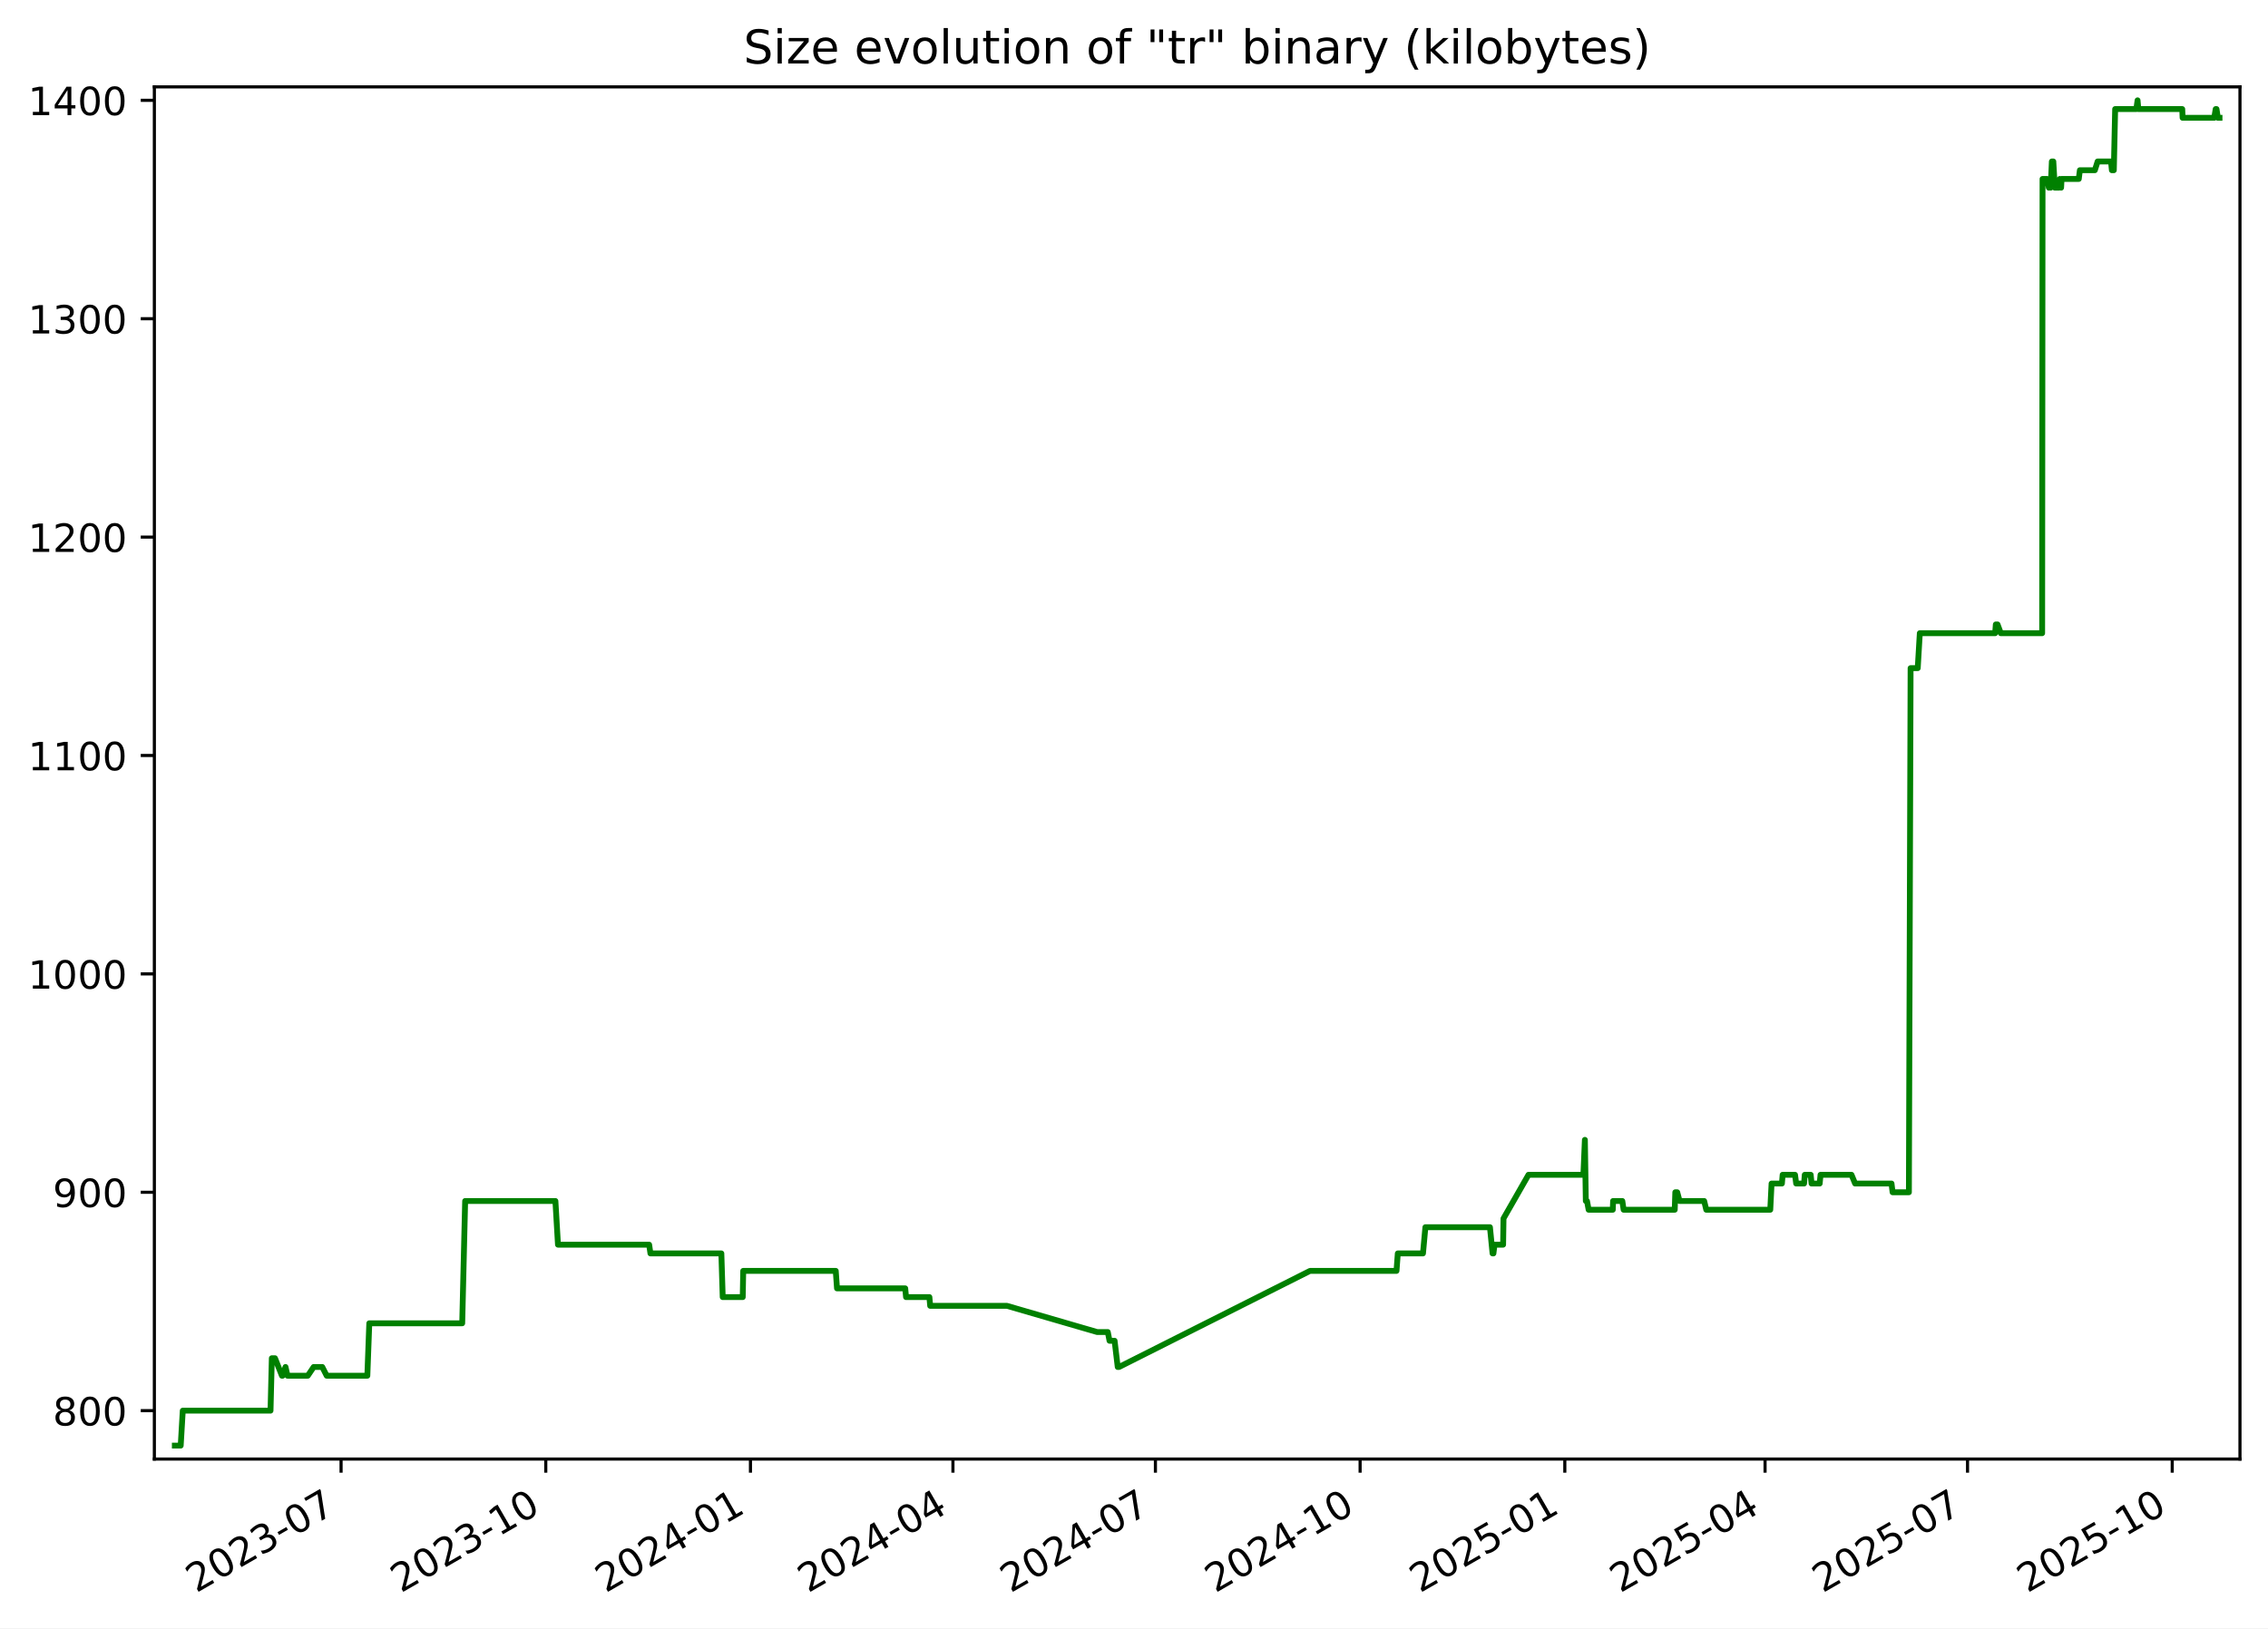
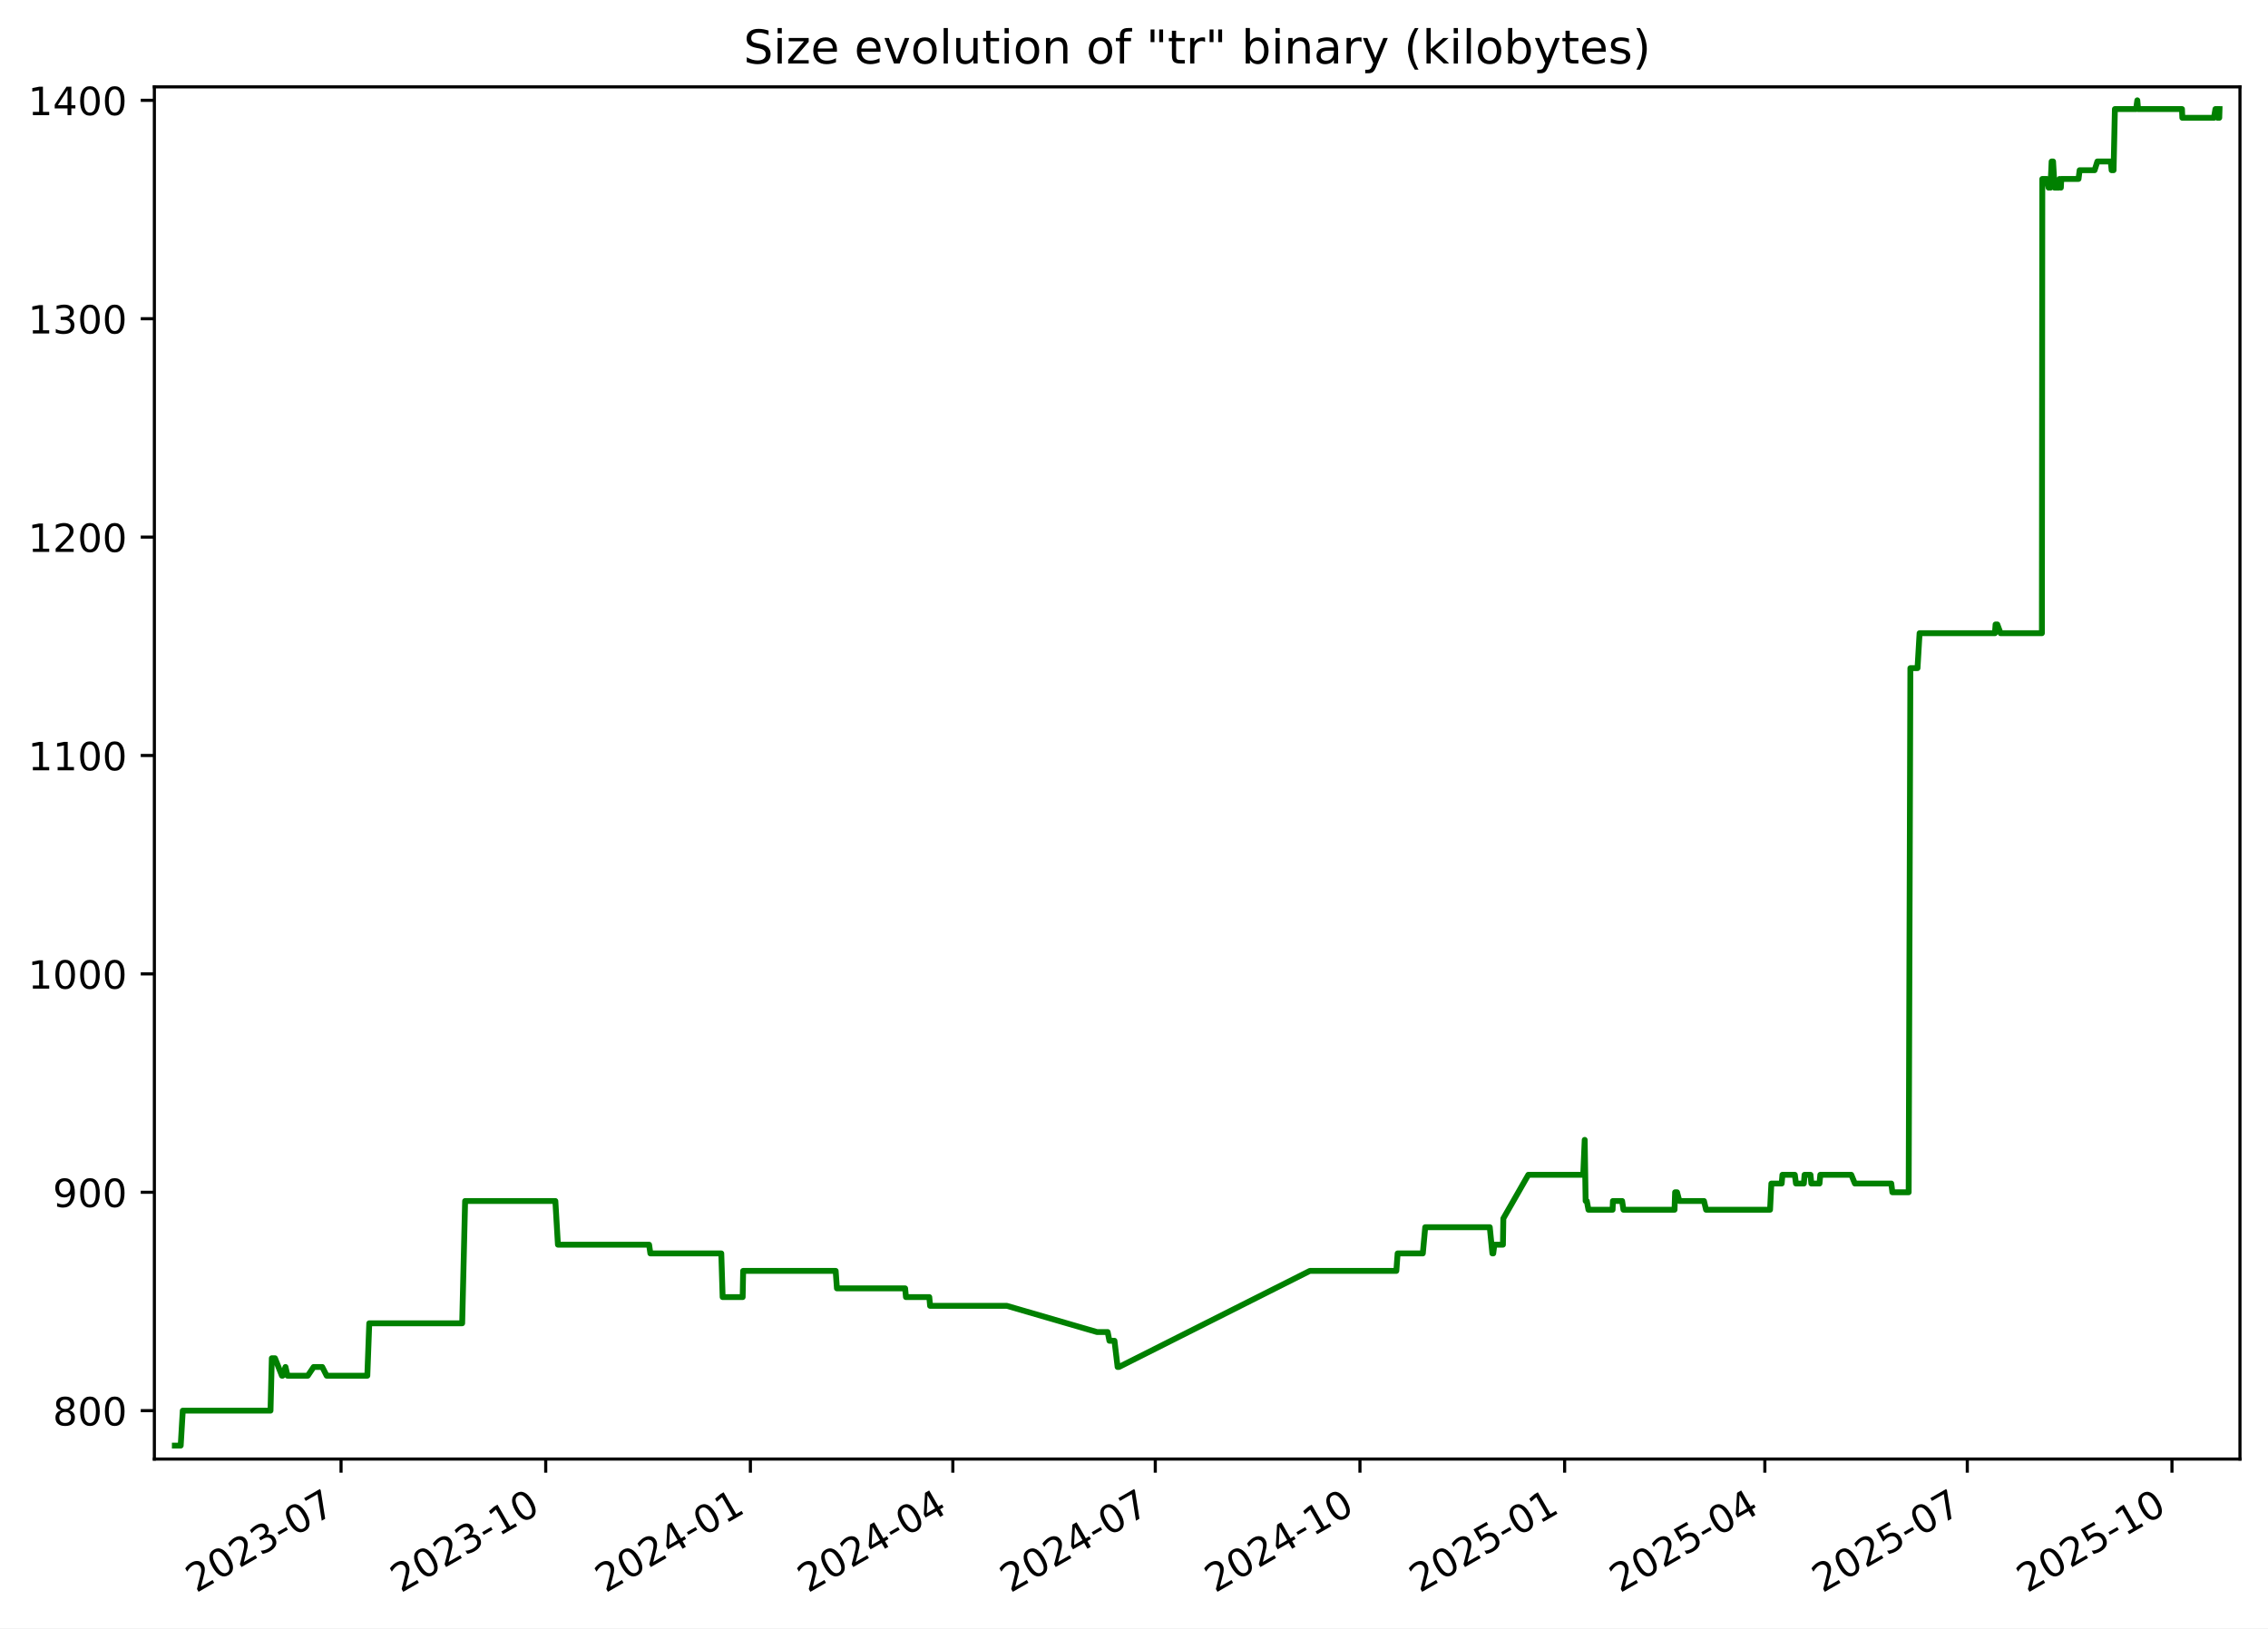
<svg xmlns="http://www.w3.org/2000/svg" xmlns:xlink="http://www.w3.org/1999/xlink" width="582.53pt" height="418.303pt" viewBox="0 0 582.53 418.303" version="1.1">
  <defs>
    <style type="text/css">*{stroke-linejoin: round; stroke-linecap: butt}</style>
  </defs>
  <g id="figure_1">
    <g id="patch_1">
      <path d="M -0 418.303  L 582.53 418.303  L 582.53 0  L -0 0  z " style="fill: #ffffff" />
    </g>
    <g id="axes_1">
      <g id="patch_2">
        <path d="M 39.65 374.83  L 575.33 374.83  L 575.33 22.318  L 39.65 22.318  z " style="fill: #ffffff" />
      </g>
      <g id="matplotlib.axis_1">
        <g id="xtick_1">
          <g id="line2d_1">
            <defs>
-               <path id="m356ac095f7" d="M 0 0  L 0 3.5  " style="stroke: #000000; stroke-width: 0.8" />
+               <path id="mefc25744d7" d="M 0 0  L 0 3.5  " style="stroke: #000000; stroke-width: 0.8" />
            </defs>
            <g>
-               <use xlink:href="#m356ac095f7" x="87.603" y="374.83" style="stroke: #000000; stroke-width: 0.8" />
+               <use xlink:href="#mefc25744d7" x="87.598" y="374.83" style="stroke: #000000; stroke-width: 0.8" />
            </g>
          </g>
          <g id="text_1">
-             <g transform="translate(50.37824 409.302) rotate(-30) scale(0.1 -0.1)">
+             <g transform="translate(50.3727 409.302) rotate(-30) scale(0.1 -0.1)">
              <defs>
                <path id="DejaVuSans-32" d="M 1228 531  L 3431 531  L 3431 0  L 469 0  L 469 531  Q 828 903 1448 1529  Q 2069 2156 2228 2338  Q 2531 2678 2651 2914  Q 2772 3150 2772 3378  Q 2772 3750 2511 3984  Q 2250 4219 1831 4219  Q 1534 4219 1204 4116  Q 875 4013 500 3803  L 500 4441  Q 881 4594 1212 4672  Q 1544 4750 1819 4750  Q 2544 4750 2975 4387  Q 3406 4025 3406 3419  Q 3406 3131 3298 2873  Q 3191 2616 2906 2266  Q 2828 2175 2409 1742  Q 1991 1309 1228 531  z " transform="scale(0.015625)" />
                <path id="DejaVuSans-30" d="M 2034 4250  Q 1547 4250 1301 3770  Q 1056 3291 1056 2328  Q 1056 1369 1301 889  Q 1547 409 2034 409  Q 2525 409 2770 889  Q 3016 1369 3016 2328  Q 3016 3291 2770 3770  Q 2525 4250 2034 4250  z M 2034 4750  Q 2819 4750 3233 4129  Q 3647 3509 3647 2328  Q 3647 1150 3233 529  Q 2819 -91 2034 -91  Q 1250 -91 836 529  Q 422 1150 422 2328  Q 422 3509 836 4129  Q 1250 4750 2034 4750  z " transform="scale(0.015625)" />
                <path id="DejaVuSans-33" d="M 2597 2516  Q 3050 2419 3304 2112  Q 3559 1806 3559 1356  Q 3559 666 3084 287  Q 2609 -91 1734 -91  Q 1441 -91 1130 -33  Q 819 25 488 141  L 488 750  Q 750 597 1062 519  Q 1375 441 1716 441  Q 2309 441 2620 675  Q 2931 909 2931 1356  Q 2931 1769 2642 2001  Q 2353 2234 1838 2234  L 1294 2234  L 1294 2753  L 1863 2753  Q 2328 2753 2575 2939  Q 2822 3125 2822 3475  Q 2822 3834 2567 4026  Q 2313 4219 1838 4219  Q 1578 4219 1281 4162  Q 984 4106 628 3988  L 628 4550  Q 988 4650 1302 4700  Q 1616 4750 1894 4750  Q 2613 4750 3031 4423  Q 3450 4097 3450 3541  Q 3450 3153 3228 2886  Q 3006 2619 2597 2516  z " transform="scale(0.015625)" />
                <path id="DejaVuSans-2d" d="M 313 2009  L 1997 2009  L 1997 1497  L 313 1497  L 313 2009  z " transform="scale(0.015625)" />
                <path id="DejaVuSans-37" d="M 525 4666  L 3525 4666  L 3525 4397  L 1831 0  L 1172 0  L 2766 4134  L 525 4134  L 525 4666  z " transform="scale(0.015625)" />
              </defs>
              <use xlink:href="#DejaVuSans-32" />
              <use xlink:href="#DejaVuSans-30" x="63.623" />
              <use xlink:href="#DejaVuSans-32" x="127.246" />
              <use xlink:href="#DejaVuSans-33" x="190.869" />
              <use xlink:href="#DejaVuSans-2d" x="254.492" />
              <use xlink:href="#DejaVuSans-30" x="290.576" />
              <use xlink:href="#DejaVuSans-37" x="354.199" />
            </g>
          </g>
        </g>
        <g id="xtick_2">
          <g id="line2d_2">
            <g>
-               <use xlink:href="#m356ac095f7" x="140.179" y="374.83" style="stroke: #000000; stroke-width: 0.8" />
+               <use xlink:href="#mefc25744d7" x="140.167" y="374.83" style="stroke: #000000; stroke-width: 0.8" />
            </g>
          </g>
          <g id="text_2">
-             <g transform="translate(102.9544 409.302) rotate(-30) scale(0.1 -0.1)">
+             <g transform="translate(102.942 409.302) rotate(-30) scale(0.1 -0.1)">
              <defs>
                <path id="DejaVuSans-31" d="M 794 531  L 1825 531  L 1825 4091  L 703 3866  L 703 4441  L 1819 4666  L 2450 4666  L 2450 531  L 3481 531  L 3481 0  L 794 0  L 794 531  z " transform="scale(0.015625)" />
              </defs>
              <use xlink:href="#DejaVuSans-32" />
              <use xlink:href="#DejaVuSans-30" x="63.623" />
              <use xlink:href="#DejaVuSans-32" x="127.246" />
              <use xlink:href="#DejaVuSans-33" x="190.869" />
              <use xlink:href="#DejaVuSans-2d" x="254.492" />
              <use xlink:href="#DejaVuSans-31" x="290.576" />
              <use xlink:href="#DejaVuSans-30" x="354.199" />
            </g>
          </g>
        </g>
        <g id="xtick_3">
          <g id="line2d_3">
            <g>
-               <use xlink:href="#m356ac095f7" x="192.755" y="374.83" style="stroke: #000000; stroke-width: 0.8" />
+               <use xlink:href="#mefc25744d7" x="192.736" y="374.83" style="stroke: #000000; stroke-width: 0.8" />
            </g>
          </g>
          <g id="text_3">
-             <g transform="translate(155.5305 409.302) rotate(-30) scale(0.1 -0.1)">
+             <g transform="translate(155.5113 409.302) rotate(-30) scale(0.1 -0.1)">
              <defs>
                <path id="DejaVuSans-34" d="M 2419 4116  L 825 1625  L 2419 1625  L 2419 4116  z M 2253 4666  L 3047 4666  L 3047 1625  L 3713 1625  L 3713 1100  L 3047 1100  L 3047 0  L 2419 0  L 2419 1100  L 313 1100  L 313 1709  L 2253 4666  z " transform="scale(0.015625)" />
              </defs>
              <use xlink:href="#DejaVuSans-32" />
              <use xlink:href="#DejaVuSans-30" x="63.623" />
              <use xlink:href="#DejaVuSans-32" x="127.246" />
              <use xlink:href="#DejaVuSans-34" x="190.869" />
              <use xlink:href="#DejaVuSans-2d" x="254.492" />
              <use xlink:href="#DejaVuSans-30" x="290.576" />
              <use xlink:href="#DejaVuSans-31" x="354.199" />
            </g>
          </g>
        </g>
        <g id="xtick_4">
          <g id="line2d_4">
            <g>
-               <use xlink:href="#m356ac095f7" x="244.76" y="374.83" style="stroke: #000000; stroke-width: 0.8" />
+               <use xlink:href="#mefc25744d7" x="244.734" y="374.83" style="stroke: #000000; stroke-width: 0.8" />
            </g>
          </g>
          <g id="text_4">
-             <g transform="translate(207.5352 409.302) rotate(-30) scale(0.1 -0.1)">
+             <g transform="translate(207.5092 409.302) rotate(-30) scale(0.1 -0.1)">
              <use xlink:href="#DejaVuSans-32" />
              <use xlink:href="#DejaVuSans-30" x="63.623" />
              <use xlink:href="#DejaVuSans-32" x="127.246" />
              <use xlink:href="#DejaVuSans-34" x="190.869" />
              <use xlink:href="#DejaVuSans-2d" x="254.492" />
              <use xlink:href="#DejaVuSans-30" x="290.576" />
              <use xlink:href="#DejaVuSans-34" x="354.199" />
            </g>
          </g>
        </g>
        <g id="xtick_5">
          <g id="line2d_5">
            <g>
-               <use xlink:href="#m356ac095f7" x="296.765" y="374.83" style="stroke: #000000; stroke-width: 0.8" />
+               <use xlink:href="#mefc25744d7" x="296.732" y="374.83" style="stroke: #000000; stroke-width: 0.8" />
            </g>
          </g>
          <g id="text_5">
-             <g transform="translate(259.5398 409.302) rotate(-30) scale(0.1 -0.1)">
+             <g transform="translate(259.5071 409.302) rotate(-30) scale(0.1 -0.1)">
              <use xlink:href="#DejaVuSans-32" />
              <use xlink:href="#DejaVuSans-30" x="63.623" />
              <use xlink:href="#DejaVuSans-32" x="127.246" />
              <use xlink:href="#DejaVuSans-34" x="190.869" />
              <use xlink:href="#DejaVuSans-2d" x="254.492" />
              <use xlink:href="#DejaVuSans-30" x="290.576" />
              <use xlink:href="#DejaVuSans-37" x="354.199" />
            </g>
          </g>
        </g>
        <g id="xtick_6">
          <g id="line2d_6">
            <g>
-               <use xlink:href="#m356ac095f7" x="349.341" y="374.83" style="stroke: #000000; stroke-width: 0.8" />
+               <use xlink:href="#mefc25744d7" x="349.301" y="374.83" style="stroke: #000000; stroke-width: 0.8" />
            </g>
          </g>
          <g id="text_6">
-             <g transform="translate(312.116 409.302) rotate(-30) scale(0.1 -0.1)">
+             <g transform="translate(312.0764 409.302) rotate(-30) scale(0.1 -0.1)">
              <use xlink:href="#DejaVuSans-32" />
              <use xlink:href="#DejaVuSans-30" x="63.623" />
              <use xlink:href="#DejaVuSans-32" x="127.246" />
              <use xlink:href="#DejaVuSans-34" x="190.869" />
              <use xlink:href="#DejaVuSans-2d" x="254.492" />
              <use xlink:href="#DejaVuSans-31" x="290.576" />
              <use xlink:href="#DejaVuSans-30" x="354.199" />
            </g>
          </g>
        </g>
        <g id="xtick_7">
          <g id="line2d_7">
            <g>
-               <use xlink:href="#m356ac095f7" x="401.917" y="374.83" style="stroke: #000000; stroke-width: 0.8" />
+               <use xlink:href="#mefc25744d7" x="401.871" y="374.83" style="stroke: #000000; stroke-width: 0.8" />
            </g>
          </g>
          <g id="text_7">
-             <g transform="translate(364.6921 409.302) rotate(-30) scale(0.1 -0.1)">
+             <g transform="translate(364.6458 409.302) rotate(-30) scale(0.1 -0.1)">
              <defs>
                <path id="DejaVuSans-35" d="M 691 4666  L 3169 4666  L 3169 4134  L 1269 4134  L 1269 2991  Q 1406 3038 1543 3061  Q 1681 3084 1819 3084  Q 2600 3084 3056 2656  Q 3513 2228 3513 1497  Q 3513 744 3044 326  Q 2575 -91 1722 -91  Q 1428 -91 1123 -41  Q 819 9 494 109  L 494 744  Q 775 591 1075 516  Q 1375 441 1709 441  Q 2250 441 2565 725  Q 2881 1009 2881 1497  Q 2881 1984 2565 2268  Q 2250 2553 1709 2553  Q 1456 2553 1204 2497  Q 953 2441 691 2322  L 691 4666  z " transform="scale(0.015625)" />
              </defs>
              <use xlink:href="#DejaVuSans-32" />
              <use xlink:href="#DejaVuSans-30" x="63.623" />
              <use xlink:href="#DejaVuSans-32" x="127.246" />
              <use xlink:href="#DejaVuSans-35" x="190.869" />
              <use xlink:href="#DejaVuSans-2d" x="254.492" />
              <use xlink:href="#DejaVuSans-30" x="290.576" />
              <use xlink:href="#DejaVuSans-31" x="354.199" />
            </g>
          </g>
        </g>
        <g id="xtick_8">
          <g id="line2d_8">
            <g>
-               <use xlink:href="#m356ac095f7" x="453.35" y="374.83" style="stroke: #000000; stroke-width: 0.8" />
+               <use xlink:href="#mefc25744d7" x="453.297" y="374.83" style="stroke: #000000; stroke-width: 0.8" />
            </g>
          </g>
          <g id="text_8">
-             <g transform="translate(416.1253 409.302) rotate(-30) scale(0.1 -0.1)">
+             <g transform="translate(416.0723 409.302) rotate(-30) scale(0.1 -0.1)">
              <use xlink:href="#DejaVuSans-32" />
              <use xlink:href="#DejaVuSans-30" x="63.623" />
              <use xlink:href="#DejaVuSans-32" x="127.246" />
              <use xlink:href="#DejaVuSans-35" x="190.869" />
              <use xlink:href="#DejaVuSans-2d" x="254.492" />
              <use xlink:href="#DejaVuSans-30" x="290.576" />
              <use xlink:href="#DejaVuSans-34" x="354.199" />
            </g>
          </g>
        </g>
        <g id="xtick_9">
          <g id="line2d_9">
            <g>
-               <use xlink:href="#m356ac095f7" x="505.355" y="374.83" style="stroke: #000000; stroke-width: 0.8" />
+               <use xlink:href="#mefc25744d7" x="505.295" y="374.83" style="stroke: #000000; stroke-width: 0.8" />
            </g>
          </g>
          <g id="text_9">
-             <g transform="translate(468.13 409.302) rotate(-30) scale(0.1 -0.1)">
+             <g transform="translate(468.0702 409.302) rotate(-30) scale(0.1 -0.1)">
              <use xlink:href="#DejaVuSans-32" />
              <use xlink:href="#DejaVuSans-30" x="63.623" />
              <use xlink:href="#DejaVuSans-32" x="127.246" />
              <use xlink:href="#DejaVuSans-35" x="190.869" />
              <use xlink:href="#DejaVuSans-2d" x="254.492" />
              <use xlink:href="#DejaVuSans-30" x="290.576" />
              <use xlink:href="#DejaVuSans-37" x="354.199" />
            </g>
          </g>
        </g>
        <g id="xtick_10">
          <g id="line2d_10">
            <g>
-               <use xlink:href="#m356ac095f7" x="557.931" y="374.83" style="stroke: #000000; stroke-width: 0.8" />
+               <use xlink:href="#mefc25744d7" x="557.864" y="374.83" style="stroke: #000000; stroke-width: 0.8" />
            </g>
          </g>
          <g id="text_10">
-             <g transform="translate(520.7061 409.302) rotate(-30) scale(0.1 -0.1)">
+             <g transform="translate(520.6395 409.302) rotate(-30) scale(0.1 -0.1)">
              <use xlink:href="#DejaVuSans-32" />
              <use xlink:href="#DejaVuSans-30" x="63.623" />
              <use xlink:href="#DejaVuSans-32" x="127.246" />
              <use xlink:href="#DejaVuSans-35" x="190.869" />
              <use xlink:href="#DejaVuSans-2d" x="254.492" />
              <use xlink:href="#DejaVuSans-31" x="290.576" />
              <use xlink:href="#DejaVuSans-30" x="354.199" />
            </g>
          </g>
        </g>
      </g>
      <g id="matplotlib.axis_2">
        <g id="ytick_1">
          <g id="line2d_11">
            <defs>
-               <path id="m7870fdd251" d="M 0 0  L -3.5 0  " style="stroke: #000000; stroke-width: 0.8" />
+               <path id="m0cfe44b5a4" d="M 0 0  L -3.5 0  " style="stroke: #000000; stroke-width: 0.8" />
            </defs>
            <g>
-               <use xlink:href="#m7870fdd251" x="39.65" y="362.398" style="stroke: #000000; stroke-width: 0.8" />
+               <use xlink:href="#m0cfe44b5a4" x="39.65" y="362.398" style="stroke: #000000; stroke-width: 0.8" />
            </g>
          </g>
          <g id="text_11">
            <g transform="translate(13.5625 366.1967) scale(0.1 -0.1)">
              <defs>
                <path id="DejaVuSans-38" d="M 2034 2216  Q 1584 2216 1326 1975  Q 1069 1734 1069 1313  Q 1069 891 1326 650  Q 1584 409 2034 409  Q 2484 409 2743 651  Q 3003 894 3003 1313  Q 3003 1734 2745 1975  Q 2488 2216 2034 2216  z M 1403 2484  Q 997 2584 770 2862  Q 544 3141 544 3541  Q 544 4100 942 4425  Q 1341 4750 2034 4750  Q 2731 4750 3128 4425  Q 3525 4100 3525 3541  Q 3525 3141 3298 2862  Q 3072 2584 2669 2484  Q 3125 2378 3379 2068  Q 3634 1759 3634 1313  Q 3634 634 3220 271  Q 2806 -91 2034 -91  Q 1263 -91 848 271  Q 434 634 434 1313  Q 434 1759 690 2068  Q 947 2378 1403 2484  z M 1172 3481  Q 1172 3119 1398 2916  Q 1625 2713 2034 2713  Q 2441 2713 2670 2916  Q 2900 3119 2900 3481  Q 2900 3844 2670 4047  Q 2441 4250 2034 4250  Q 1625 4250 1398 4047  Q 1172 3844 1172 3481  z " transform="scale(0.015625)" />
              </defs>
              <use xlink:href="#DejaVuSans-38" />
              <use xlink:href="#DejaVuSans-30" x="63.623" />
              <use xlink:href="#DejaVuSans-30" x="127.246" />
            </g>
          </g>
        </g>
        <g id="ytick_2">
          <g id="line2d_12">
            <g>
-               <use xlink:href="#m7870fdd251" x="39.65" y="306.294" style="stroke: #000000; stroke-width: 0.8" />
+               <use xlink:href="#m0cfe44b5a4" x="39.65" y="306.294" style="stroke: #000000; stroke-width: 0.8" />
            </g>
          </g>
          <g id="text_12">
            <g transform="translate(13.5625 310.0928) scale(0.1 -0.1)">
              <defs>
                <path id="DejaVuSans-39" d="M 703 97  L 703 672  Q 941 559 1184 500  Q 1428 441 1663 441  Q 2288 441 2617 861  Q 2947 1281 2994 2138  Q 2813 1869 2534 1725  Q 2256 1581 1919 1581  Q 1219 1581 811 2004  Q 403 2428 403 3163  Q 403 3881 828 4315  Q 1253 4750 1959 4750  Q 2769 4750 3195 4129  Q 3622 3509 3622 2328  Q 3622 1225 3098 567  Q 2575 -91 1691 -91  Q 1453 -91 1209 -44  Q 966 3 703 97  z M 1959 2075  Q 2384 2075 2632 2365  Q 2881 2656 2881 3163  Q 2881 3666 2632 3958  Q 2384 4250 1959 4250  Q 1534 4250 1286 3958  Q 1038 3666 1038 3163  Q 1038 2656 1286 2365  Q 1534 2075 1959 2075  z " transform="scale(0.015625)" />
              </defs>
              <use xlink:href="#DejaVuSans-39" />
              <use xlink:href="#DejaVuSans-30" x="63.623" />
              <use xlink:href="#DejaVuSans-30" x="127.246" />
            </g>
          </g>
        </g>
        <g id="ytick_3">
          <g id="line2d_13">
            <g>
-               <use xlink:href="#m7870fdd251" x="39.65" y="250.19" style="stroke: #000000; stroke-width: 0.8" />
+               <use xlink:href="#m0cfe44b5a4" x="39.65" y="250.19" style="stroke: #000000; stroke-width: 0.8" />
            </g>
          </g>
          <g id="text_13">
            <g transform="translate(7.2 253.9889) scale(0.1 -0.1)">
              <use xlink:href="#DejaVuSans-31" />
              <use xlink:href="#DejaVuSans-30" x="63.623" />
              <use xlink:href="#DejaVuSans-30" x="127.246" />
              <use xlink:href="#DejaVuSans-30" x="190.869" />
            </g>
          </g>
        </g>
        <g id="ytick_4">
          <g id="line2d_14">
            <g>
-               <use xlink:href="#m7870fdd251" x="39.65" y="194.086" style="stroke: #000000; stroke-width: 0.8" />
+               <use xlink:href="#m0cfe44b5a4" x="39.65" y="194.086" style="stroke: #000000; stroke-width: 0.8" />
            </g>
          </g>
          <g id="text_14">
            <g transform="translate(7.2 197.885) scale(0.1 -0.1)">
              <use xlink:href="#DejaVuSans-31" />
              <use xlink:href="#DejaVuSans-31" x="63.623" />
              <use xlink:href="#DejaVuSans-30" x="127.246" />
              <use xlink:href="#DejaVuSans-30" x="190.869" />
            </g>
          </g>
        </g>
        <g id="ytick_5">
          <g id="line2d_15">
            <g>
-               <use xlink:href="#m7870fdd251" x="39.65" y="137.982" style="stroke: #000000; stroke-width: 0.8" />
+               <use xlink:href="#m0cfe44b5a4" x="39.65" y="137.982" style="stroke: #000000; stroke-width: 0.8" />
            </g>
          </g>
          <g id="text_15">
            <g transform="translate(7.2 141.7811) scale(0.1 -0.1)">
              <use xlink:href="#DejaVuSans-31" />
              <use xlink:href="#DejaVuSans-32" x="63.623" />
              <use xlink:href="#DejaVuSans-30" x="127.246" />
              <use xlink:href="#DejaVuSans-30" x="190.869" />
            </g>
          </g>
        </g>
        <g id="ytick_6">
          <g id="line2d_16">
            <g>
-               <use xlink:href="#m7870fdd251" x="39.65" y="81.878" style="stroke: #000000; stroke-width: 0.8" />
+               <use xlink:href="#m0cfe44b5a4" x="39.65" y="81.878" style="stroke: #000000; stroke-width: 0.8" />
            </g>
          </g>
          <g id="text_16">
            <g transform="translate(7.2 85.67724) scale(0.1 -0.1)">
              <use xlink:href="#DejaVuSans-31" />
              <use xlink:href="#DejaVuSans-33" x="63.623" />
              <use xlink:href="#DejaVuSans-30" x="127.246" />
              <use xlink:href="#DejaVuSans-30" x="190.869" />
            </g>
          </g>
        </g>
        <g id="ytick_7">
          <g id="line2d_17">
            <g>
-               <use xlink:href="#m7870fdd251" x="39.65" y="25.774" style="stroke: #000000; stroke-width: 0.8" />
+               <use xlink:href="#m0cfe44b5a4" x="39.65" y="25.774" style="stroke: #000000; stroke-width: 0.8" />
            </g>
          </g>
          <g id="text_17">
            <g transform="translate(7.2 29.57334) scale(0.1 -0.1)">
              <use xlink:href="#DejaVuSans-31" />
              <use xlink:href="#DejaVuSans-34" x="63.623" />
              <use xlink:href="#DejaVuSans-30" x="127.246" />
              <use xlink:href="#DejaVuSans-30" x="190.869" />
            </g>
          </g>
        </g>
      </g>
      <g id="line2d_18">
-         <path d="M 44.902 371.374  L 46.415 371.374  L 46.944 362.398  L 69.483 362.398  L 69.818 348.933  L 70.634 348.933  L 72.416 353.421  L 72.59 353.421  L 73.333 351.177  L 73.842 353.421  L 79.055 353.421  L 80.569 351.177  L 82.772 351.177  L 83.913 353.421  L 94.352 353.421  L 94.85 339.956  L 118.719 339.956  L 119.472 308.538  L 142.654 308.538  L 143.317 319.759  L 166.735 319.759  L 167.062 322.003  L 185.279 322.003  L 185.627 333.223  L 190.772 333.223  L 190.895 326.491  L 214.663 326.491  L 214.984 330.979  L 232.505 330.979  L 232.714 333.223  L 238.713 333.223  L 238.916 335.468  L 258.636 335.468  L 281.799 342.2  L 284.533 342.2  L 284.981 344.444  L 286.281 344.444  L 287.086 351.177  L 287.434 351.177  L 336.474 326.491  L 358.688 326.491  L 359.021 322.003  L 365.49 322.003  L 366.108 315.27  L 382.688 315.27  L 383.359 322.003  L 383.581 322.003  L 383.864 319.759  L 386.07 319.759  L 386.172 313.026  L 392.591 301.805  L 406.692 301.805  L 407.073 292.829  L 407.313 308.538  L 407.616 308.538  L 408.038 310.782  L 414.24 310.782  L 414.319 308.538  L 416.689 308.538  L 417.023 310.782  L 430.153 310.782  L 430.297 306.294  L 430.793 306.294  L 431.393 308.538  L 437.713 308.538  L 438.251 310.782  L 454.687 310.782  L 455.023 304.049  L 457.678 304.049  L 457.863 301.805  L 461.051 301.805  L 461.342 304.049  L 463.375 304.049  L 463.549 301.805  L 465.076 301.805  L 465.291 304.049  L 467.384 304.049  L 467.599 301.805  L 475.552 301.805  L 476.481 304.049  L 485.832 304.049  L 486.107 306.294  L 490.297 306.294  L 490.731 171.644  L 492.567 171.644  L 493.099 162.668  L 512.454 162.668  L 512.619 160.423  L 513.068 160.423  L 513.896 162.668  L 524.521 162.668  L 524.623 45.972  L 525.783 45.972  L 526.243 48.216  L 526.344 45.972  L 526.715 48.216  L 527.016 41.483  L 527.389 41.483  L 527.776 48.216  L 528.842 48.216  L 529.049 45.972  L 529.39 48.216  L 529.504 45.972  L 533.928 45.972  L 534.212 43.727  L 538.057 43.727  L 538.77 41.483  L 542.211 41.483  L 542.428 43.727  L 542.931 43.727  L 543.271 28.018  L 548.712 28.018  L 549.029 25.774  L 549.218 28.018  L 560.505 28.018  L 560.593 30.262  L 568.722 30.262  L 569.092 28.018  L 569.307 28.018  L 569.653 30.262  L 570.078 30.262  L 570.078 30.262  " clip-path="url(#p4c54f8f311)" style="fill: none; stroke: #008000; stroke-width: 1.5; stroke-linecap: square" />
+         <path d="M 44.902 371.374  L 46.414 371.374  L 46.943 362.398  L 69.48 362.398  L 69.814 348.933  L 70.631 348.933  L 72.412 353.421  L 72.587 353.421  L 73.329 351.177  L 73.838 353.421  L 79.051 353.421  L 80.564 351.177  L 82.767 351.177  L 83.908 353.421  L 94.346 353.421  L 94.843 339.956  L 118.71 339.956  L 119.462 308.538  L 142.641 308.538  L 143.304 319.759  L 166.719 319.759  L 167.046 322.003  L 185.261 322.003  L 185.609 333.223  L 190.753 333.223  L 190.877 326.491  L 214.641 326.491  L 214.962 330.979  L 232.48 330.979  L 232.69 333.223  L 238.688 333.223  L 238.891 335.468  L 258.608 335.468  L 281.768 342.2  L 284.502 342.2  L 284.95 344.444  L 286.25 344.444  L 287.055 351.177  L 287.403 351.177  L 336.436 326.491  L 358.647 326.491  L 358.98 322.003  L 365.448 322.003  L 366.066 315.27  L 382.644 315.27  L 383.315 322.003  L 383.537 322.003  L 383.82 319.759  L 386.025 319.759  L 386.128 313.026  L 392.546 301.805  L 406.645 301.805  L 407.026 292.829  L 407.266 308.538  L 407.569 308.538  L 407.991 310.782  L 414.192 310.782  L 414.271 308.538  L 416.641 308.538  L 416.974 310.782  L 430.103 310.782  L 430.247 306.294  L 430.743 306.294  L 431.343 308.538  L 437.662 308.538  L 438.2 310.782  L 454.634 310.782  L 454.97 304.049  L 457.624 304.049  L 457.809 301.805  L 460.997 301.805  L 461.288 304.049  L 463.32 304.049  L 463.495 301.805  L 465.021 301.805  L 465.237 304.049  L 467.33 304.049  L 467.544 301.805  L 475.496 301.805  L 476.425 304.049  L 485.775 304.049  L 486.05 306.294  L 490.239 306.294  L 490.673 171.644  L 492.509 171.644  L 493.041 162.668  L 512.394 162.668  L 512.559 160.423  L 513.007 160.423  L 513.835 162.668  L 524.458 162.668  L 524.56 45.972  L 525.72 45.972  L 526.18 48.216  L 526.281 45.972  L 526.653 48.216  L 526.954 41.483  L 527.327 41.483  L 527.713 48.216  L 528.779 48.216  L 528.986 45.972  L 529.327 48.216  L 529.441 45.972  L 533.865 45.972  L 534.149 43.727  L 537.993 43.727  L 538.706 41.483  L 542.147 41.483  L 542.363 43.727  L 542.866 43.727  L 543.206 28.018  L 548.647 28.018  L 548.964 25.774  L 549.153 28.018  L 560.438 28.018  L 560.526 30.262  L 568.654 30.262  L 569.024 28.018  L 569.239 28.018  L 569.585 30.262  L 570.01 30.262  L 570.078 28.018  L 570.078 28.018  " clip-path="url(#pc16b33283f)" style="fill: none; stroke: #008000; stroke-width: 1.5; stroke-linecap: square" />
      </g>
      <g id="patch_3">
        <path d="M 39.65 374.83  L 39.65 22.318  " style="fill: none; stroke: #000000; stroke-width: 0.8; stroke-linejoin: miter; stroke-linecap: square" />
      </g>
      <g id="patch_4">
        <path d="M 575.33 374.83  L 575.33 22.318  " style="fill: none; stroke: #000000; stroke-width: 0.8; stroke-linejoin: miter; stroke-linecap: square" />
      </g>
      <g id="patch_5">
        <path d="M 39.65 374.83  L 575.33 374.83  " style="fill: none; stroke: #000000; stroke-width: 0.8; stroke-linejoin: miter; stroke-linecap: square" />
      </g>
      <g id="patch_6">
        <path d="M 39.65 22.318  L 575.33 22.318  " style="fill: none; stroke: #000000; stroke-width: 0.8; stroke-linejoin: miter; stroke-linecap: square" />
      </g>
      <g id="text_18">
        <g transform="translate(190.9756 16.31812) scale(0.12 -0.12)">
          <defs>
            <path id="DejaVuSans-53" d="M 3425 4513  L 3425 3897  Q 3066 4069 2747 4153  Q 2428 4238 2131 4238  Q 1616 4238 1336 4038  Q 1056 3838 1056 3469  Q 1056 3159 1242 3001  Q 1428 2844 1947 2747  L 2328 2669  Q 3034 2534 3370 2195  Q 3706 1856 3706 1288  Q 3706 609 3251 259  Q 2797 -91 1919 -91  Q 1588 -91 1214 -16  Q 841 59 441 206  L 441 856  Q 825 641 1194 531  Q 1563 422 1919 422  Q 2459 422 2753 634  Q 3047 847 3047 1241  Q 3047 1584 2836 1778  Q 2625 1972 2144 2069  L 1759 2144  Q 1053 2284 737 2584  Q 422 2884 422 3419  Q 422 4038 858 4394  Q 1294 4750 2059 4750  Q 2388 4750 2728 4690  Q 3069 4631 3425 4513  z " transform="scale(0.015625)" />
            <path id="DejaVuSans-69" d="M 603 3500  L 1178 3500  L 1178 0  L 603 0  L 603 3500  z M 603 4863  L 1178 4863  L 1178 4134  L 603 4134  L 603 4863  z " transform="scale(0.015625)" />
            <path id="DejaVuSans-7a" d="M 353 3500  L 3084 3500  L 3084 2975  L 922 459  L 3084 459  L 3084 0  L 275 0  L 275 525  L 2438 3041  L 353 3041  L 353 3500  z " transform="scale(0.015625)" />
            <path id="DejaVuSans-65" d="M 3597 1894  L 3597 1613  L 953 1613  Q 991 1019 1311 708  Q 1631 397 2203 397  Q 2534 397 2845 478  Q 3156 559 3463 722  L 3463 178  Q 3153 47 2828 -22  Q 2503 -91 2169 -91  Q 1331 -91 842 396  Q 353 884 353 1716  Q 353 2575 817 3079  Q 1281 3584 2069 3584  Q 2775 3584 3186 3129  Q 3597 2675 3597 1894  z M 3022 2063  Q 3016 2534 2758 2815  Q 2500 3097 2075 3097  Q 1594 3097 1305 2825  Q 1016 2553 972 2059  L 3022 2063  z " transform="scale(0.015625)" />
            <path id="DejaVuSans-20" transform="scale(0.015625)" />
            <path id="DejaVuSans-76" d="M 191 3500  L 800 3500  L 1894 563  L 2988 3500  L 3597 3500  L 2284 0  L 1503 0  L 191 3500  z " transform="scale(0.015625)" />
            <path id="DejaVuSans-6f" d="M 1959 3097  Q 1497 3097 1228 2736  Q 959 2375 959 1747  Q 959 1119 1226 758  Q 1494 397 1959 397  Q 2419 397 2687 759  Q 2956 1122 2956 1747  Q 2956 2369 2687 2733  Q 2419 3097 1959 3097  z M 1959 3584  Q 2709 3584 3137 3096  Q 3566 2609 3566 1747  Q 3566 888 3137 398  Q 2709 -91 1959 -91  Q 1206 -91 779 398  Q 353 888 353 1747  Q 353 2609 779 3096  Q 1206 3584 1959 3584  z " transform="scale(0.015625)" />
            <path id="DejaVuSans-6c" d="M 603 4863  L 1178 4863  L 1178 0  L 603 0  L 603 4863  z " transform="scale(0.015625)" />
            <path id="DejaVuSans-75" d="M 544 1381  L 544 3500  L 1119 3500  L 1119 1403  Q 1119 906 1312 657  Q 1506 409 1894 409  Q 2359 409 2629 706  Q 2900 1003 2900 1516  L 2900 3500  L 3475 3500  L 3475 0  L 2900 0  L 2900 538  Q 2691 219 2414 64  Q 2138 -91 1772 -91  Q 1169 -91 856 284  Q 544 659 544 1381  z M 1991 3584  L 1991 3584  z " transform="scale(0.015625)" />
            <path id="DejaVuSans-74" d="M 1172 4494  L 1172 3500  L 2356 3500  L 2356 3053  L 1172 3053  L 1172 1153  Q 1172 725 1289 603  Q 1406 481 1766 481  L 2356 481  L 2356 0  L 1766 0  Q 1100 0 847 248  Q 594 497 594 1153  L 594 3053  L 172 3053  L 172 3500  L 594 3500  L 594 4494  L 1172 4494  z " transform="scale(0.015625)" />
            <path id="DejaVuSans-6e" d="M 3513 2113  L 3513 0  L 2938 0  L 2938 2094  Q 2938 2591 2744 2837  Q 2550 3084 2163 3084  Q 1697 3084 1428 2787  Q 1159 2491 1159 1978  L 1159 0  L 581 0  L 581 3500  L 1159 3500  L 1159 2956  Q 1366 3272 1645 3428  Q 1925 3584 2291 3584  Q 2894 3584 3203 3211  Q 3513 2838 3513 2113  z " transform="scale(0.015625)" />
            <path id="DejaVuSans-66" d="M 2375 4863  L 2375 4384  L 1825 4384  Q 1516 4384 1395 4259  Q 1275 4134 1275 3809  L 1275 3500  L 2222 3500  L 2222 3053  L 1275 3053  L 1275 0  L 697 0  L 697 3053  L 147 3053  L 147 3500  L 697 3500  L 697 3744  Q 697 4328 969 4595  Q 1241 4863 1831 4863  L 2375 4863  z " transform="scale(0.015625)" />
            <path id="DejaVuSans-22" d="M 1147 4666  L 1147 2931  L 616 2931  L 616 4666  L 1147 4666  z M 2328 4666  L 2328 2931  L 1797 2931  L 1797 4666  L 2328 4666  z " transform="scale(0.015625)" />
            <path id="DejaVuSans-72" d="M 2631 2963  Q 2534 3019 2420 3045  Q 2306 3072 2169 3072  Q 1681 3072 1420 2755  Q 1159 2438 1159 1844  L 1159 0  L 581 0  L 581 3500  L 1159 3500  L 1159 2956  Q 1341 3275 1631 3429  Q 1922 3584 2338 3584  Q 2397 3584 2469 3576  Q 2541 3569 2628 3553  L 2631 2963  z " transform="scale(0.015625)" />
            <path id="DejaVuSans-62" d="M 3116 1747  Q 3116 2381 2855 2742  Q 2594 3103 2138 3103  Q 1681 3103 1420 2742  Q 1159 2381 1159 1747  Q 1159 1113 1420 752  Q 1681 391 2138 391  Q 2594 391 2855 752  Q 3116 1113 3116 1747  z M 1159 2969  Q 1341 3281 1617 3432  Q 1894 3584 2278 3584  Q 2916 3584 3314 3078  Q 3713 2572 3713 1747  Q 3713 922 3314 415  Q 2916 -91 2278 -91  Q 1894 -91 1617 61  Q 1341 213 1159 525  L 1159 0  L 581 0  L 581 4863  L 1159 4863  L 1159 2969  z " transform="scale(0.015625)" />
            <path id="DejaVuSans-61" d="M 2194 1759  Q 1497 1759 1228 1600  Q 959 1441 959 1056  Q 959 750 1161 570  Q 1363 391 1709 391  Q 2188 391 2477 730  Q 2766 1069 2766 1631  L 2766 1759  L 2194 1759  z M 3341 1997  L 3341 0  L 2766 0  L 2766 531  Q 2569 213 2275 61  Q 1981 -91 1556 -91  Q 1019 -91 701 211  Q 384 513 384 1019  Q 384 1609 779 1909  Q 1175 2209 1959 2209  L 2766 2209  L 2766 2266  Q 2766 2663 2505 2880  Q 2244 3097 1772 3097  Q 1472 3097 1187 3025  Q 903 2953 641 2809  L 641 3341  Q 956 3463 1253 3523  Q 1550 3584 1831 3584  Q 2591 3584 2966 3190  Q 3341 2797 3341 1997  z " transform="scale(0.015625)" />
            <path id="DejaVuSans-79" d="M 2059 -325  Q 1816 -950 1584 -1140  Q 1353 -1331 966 -1331  L 506 -1331  L 506 -850  L 844 -850  Q 1081 -850 1212 -737  Q 1344 -625 1503 -206  L 1606 56  L 191 3500  L 800 3500  L 1894 763  L 2988 3500  L 3597 3500  L 2059 -325  z " transform="scale(0.015625)" />
            <path id="DejaVuSans-28" d="M 1984 4856  Q 1566 4138 1362 3434  Q 1159 2731 1159 2009  Q 1159 1288 1364 580  Q 1569 -128 1984 -844  L 1484 -844  Q 1016 -109 783 600  Q 550 1309 550 2009  Q 550 2706 781 3412  Q 1013 4119 1484 4856  L 1984 4856  z " transform="scale(0.015625)" />
            <path id="DejaVuSans-6b" d="M 581 4863  L 1159 4863  L 1159 1991  L 2875 3500  L 3609 3500  L 1753 1863  L 3688 0  L 2938 0  L 1159 1709  L 1159 0  L 581 0  L 581 4863  z " transform="scale(0.015625)" />
            <path id="DejaVuSans-73" d="M 2834 3397  L 2834 2853  Q 2591 2978 2328 3040  Q 2066 3103 1784 3103  Q 1356 3103 1142 2972  Q 928 2841 928 2578  Q 928 2378 1081 2264  Q 1234 2150 1697 2047  L 1894 2003  Q 2506 1872 2764 1633  Q 3022 1394 3022 966  Q 3022 478 2636 193  Q 2250 -91 1575 -91  Q 1294 -91 989 -36  Q 684 19 347 128  L 347 722  Q 666 556 975 473  Q 1284 391 1588 391  Q 1994 391 2212 530  Q 2431 669 2431 922  Q 2431 1156 2273 1281  Q 2116 1406 1581 1522  L 1381 1569  Q 847 1681 609 1914  Q 372 2147 372 2553  Q 372 3047 722 3315  Q 1072 3584 1716 3584  Q 2034 3584 2315 3537  Q 2597 3491 2834 3397  z " transform="scale(0.015625)" />
            <path id="DejaVuSans-29" d="M 513 4856  L 1013 4856  Q 1481 4119 1714 3412  Q 1947 2706 1947 2009  Q 1947 1309 1714 600  Q 1481 -109 1013 -844  L 513 -844  Q 928 -128 1133 580  Q 1338 1288 1338 2009  Q 1338 2731 1133 3434  Q 928 4138 513 4856  z " transform="scale(0.015625)" />
          </defs>
          <use xlink:href="#DejaVuSans-53" />
          <use xlink:href="#DejaVuSans-69" x="63.477" />
          <use xlink:href="#DejaVuSans-7a" x="91.26" />
          <use xlink:href="#DejaVuSans-65" x="143.75" />
          <use xlink:href="#DejaVuSans-20" x="205.273" />
          <use xlink:href="#DejaVuSans-65" x="237.061" />
          <use xlink:href="#DejaVuSans-76" x="298.584" />
          <use xlink:href="#DejaVuSans-6f" x="357.764" />
          <use xlink:href="#DejaVuSans-6c" x="418.945" />
          <use xlink:href="#DejaVuSans-75" x="446.729" />
          <use xlink:href="#DejaVuSans-74" x="510.107" />
          <use xlink:href="#DejaVuSans-69" x="549.316" />
          <use xlink:href="#DejaVuSans-6f" x="577.1" />
          <use xlink:href="#DejaVuSans-6e" x="638.281" />
          <use xlink:href="#DejaVuSans-20" x="701.66" />
          <use xlink:href="#DejaVuSans-6f" x="733.447" />
          <use xlink:href="#DejaVuSans-66" x="794.629" />
          <use xlink:href="#DejaVuSans-20" x="829.834" />
          <use xlink:href="#DejaVuSans-22" x="861.621" />
          <use xlink:href="#DejaVuSans-74" x="907.617" />
          <use xlink:href="#DejaVuSans-72" x="946.826" />
          <use xlink:href="#DejaVuSans-22" x="987.939" />
          <use xlink:href="#DejaVuSans-20" x="1033.936" />
          <use xlink:href="#DejaVuSans-62" x="1065.723" />
          <use xlink:href="#DejaVuSans-69" x="1129.199" />
          <use xlink:href="#DejaVuSans-6e" x="1156.982" />
          <use xlink:href="#DejaVuSans-61" x="1220.361" />
          <use xlink:href="#DejaVuSans-72" x="1281.641" />
          <use xlink:href="#DejaVuSans-79" x="1322.754" />
          <use xlink:href="#DejaVuSans-20" x="1381.934" />
          <use xlink:href="#DejaVuSans-28" x="1413.721" />
          <use xlink:href="#DejaVuSans-6b" x="1452.734" />
          <use xlink:href="#DejaVuSans-69" x="1510.645" />
          <use xlink:href="#DejaVuSans-6c" x="1538.428" />
          <use xlink:href="#DejaVuSans-6f" x="1566.211" />
          <use xlink:href="#DejaVuSans-62" x="1627.393" />
          <use xlink:href="#DejaVuSans-79" x="1690.869" />
          <use xlink:href="#DejaVuSans-74" x="1750.049" />
          <use xlink:href="#DejaVuSans-65" x="1789.258" />
          <use xlink:href="#DejaVuSans-73" x="1850.781" />
          <use xlink:href="#DejaVuSans-29" x="1902.881" />
        </g>
      </g>
    </g>
  </g>
  <defs>
-     <clipPath id="p4c54f8f311">
+     <clipPath id="pc16b33283f">
      <rect x="39.65" y="22.318" width="535.68" height="352.512" />
    </clipPath>
  </defs>
</svg>
